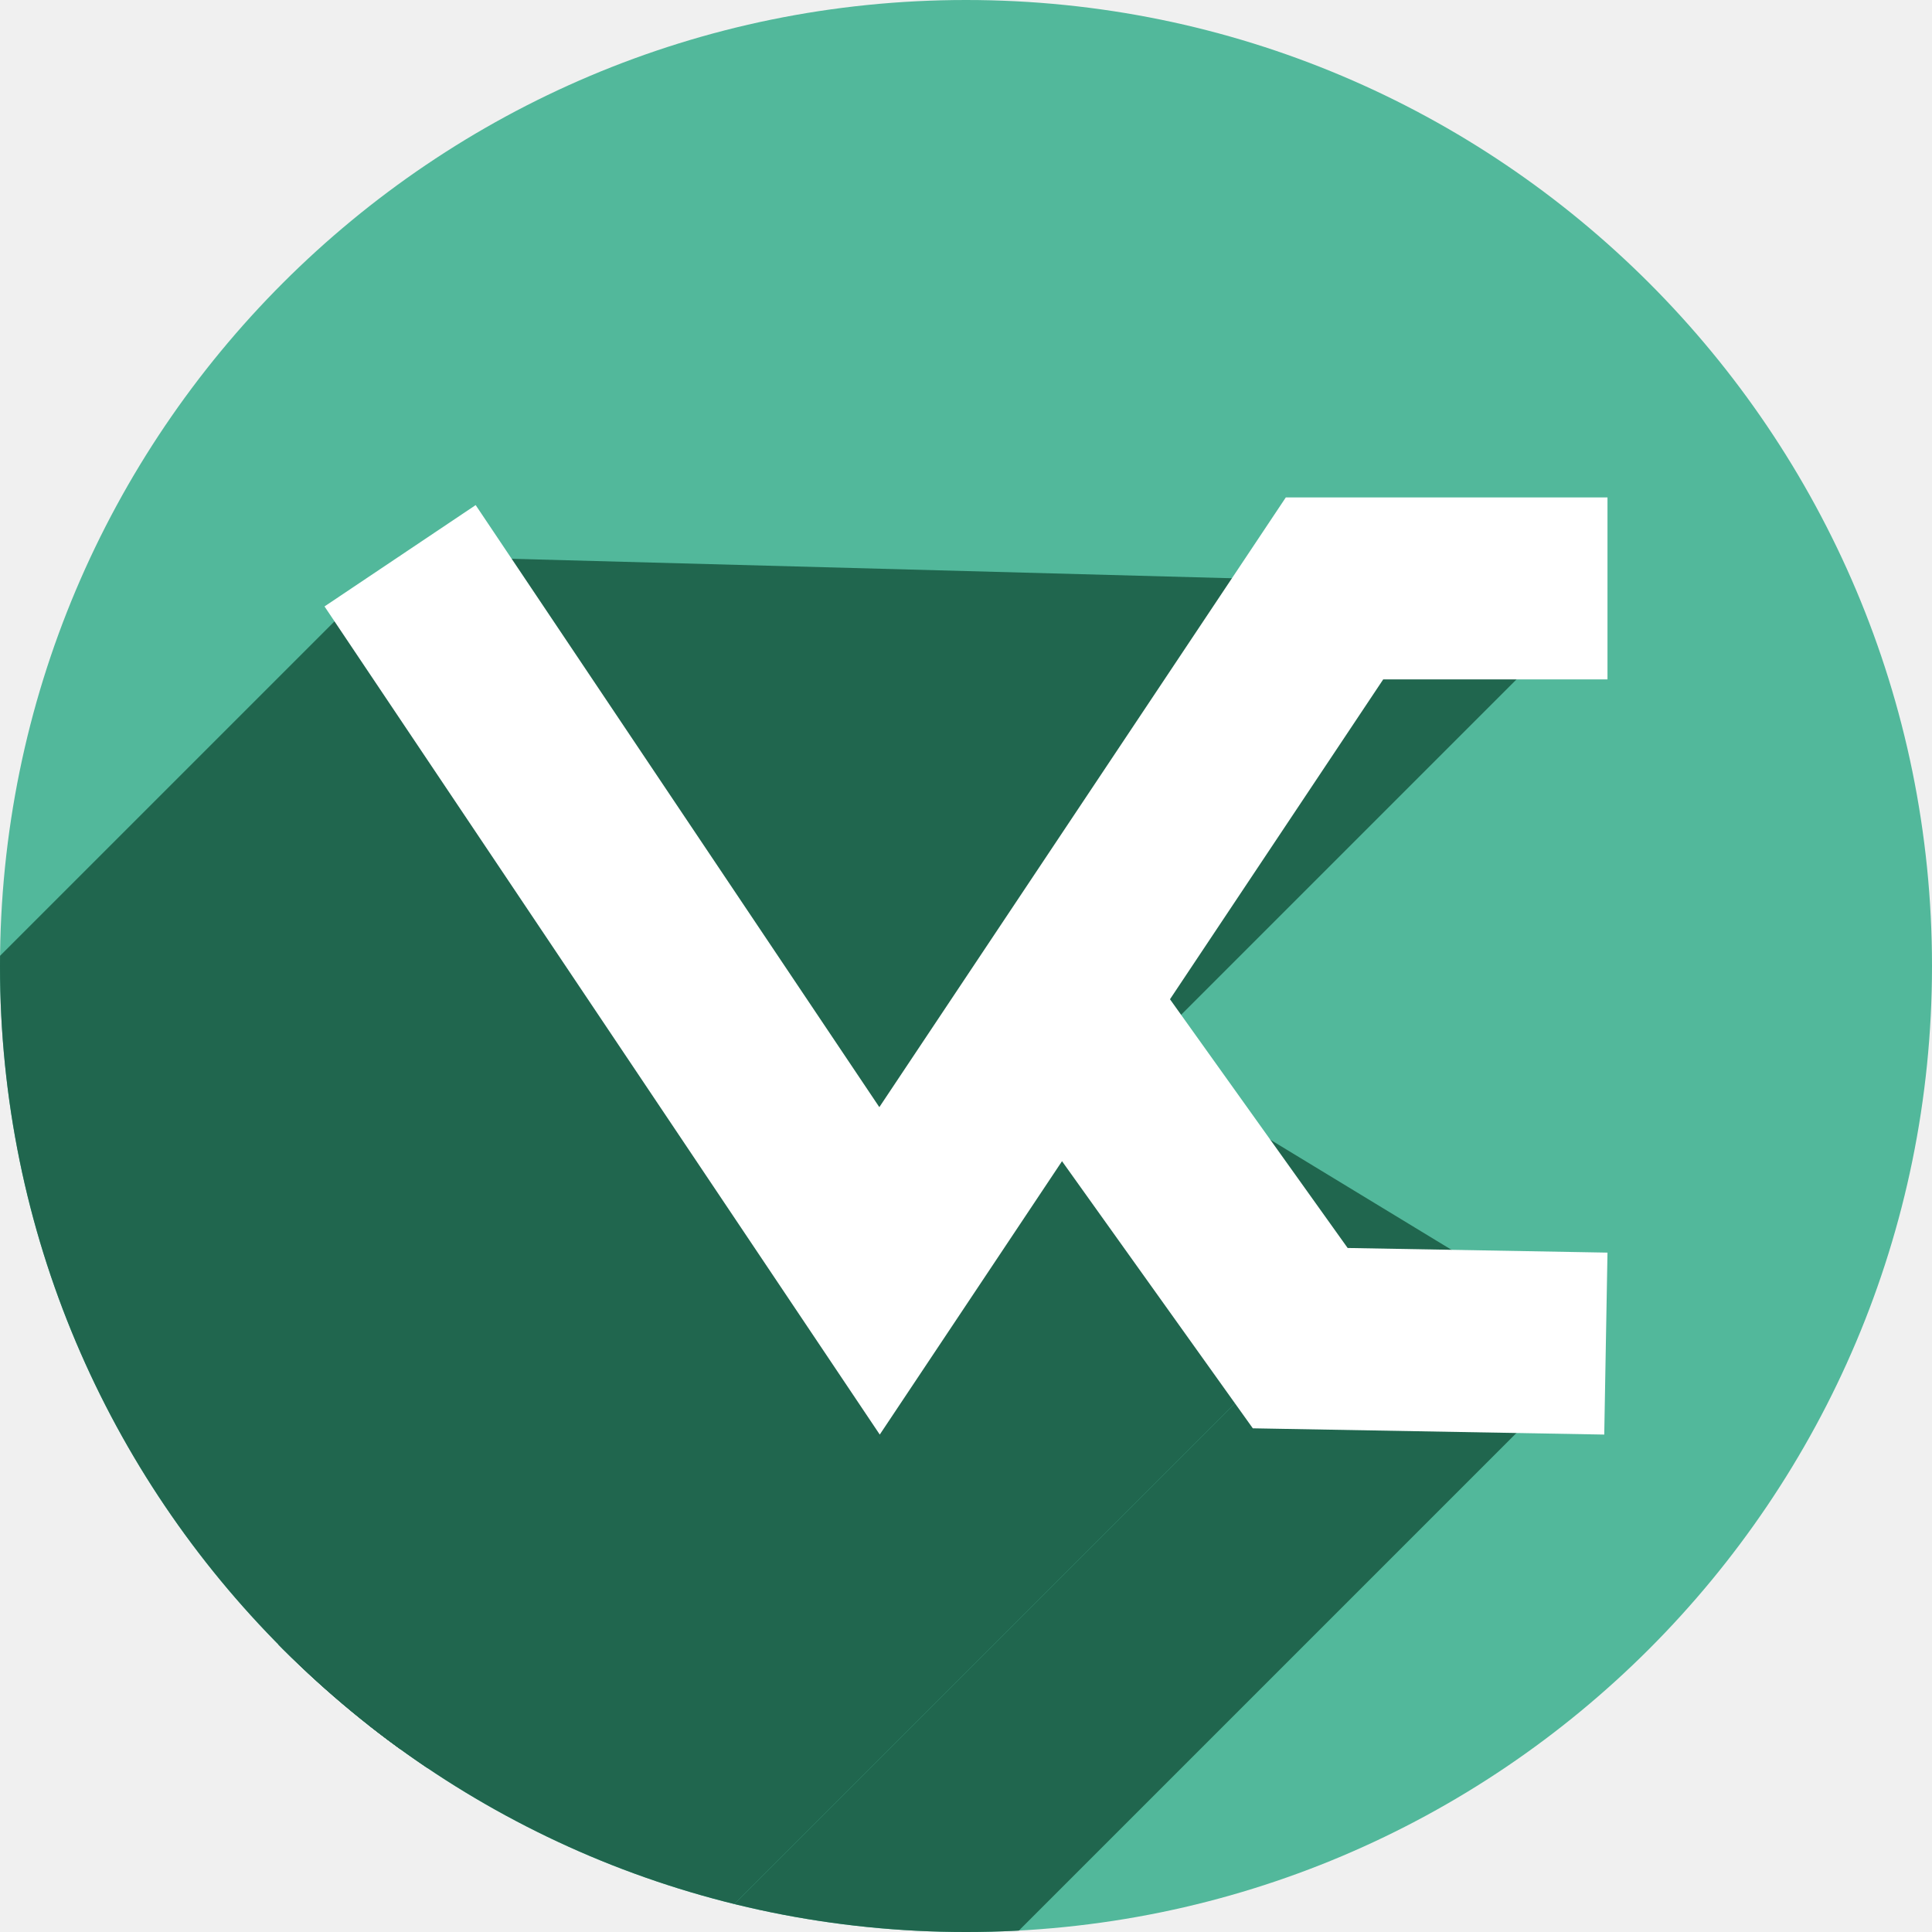
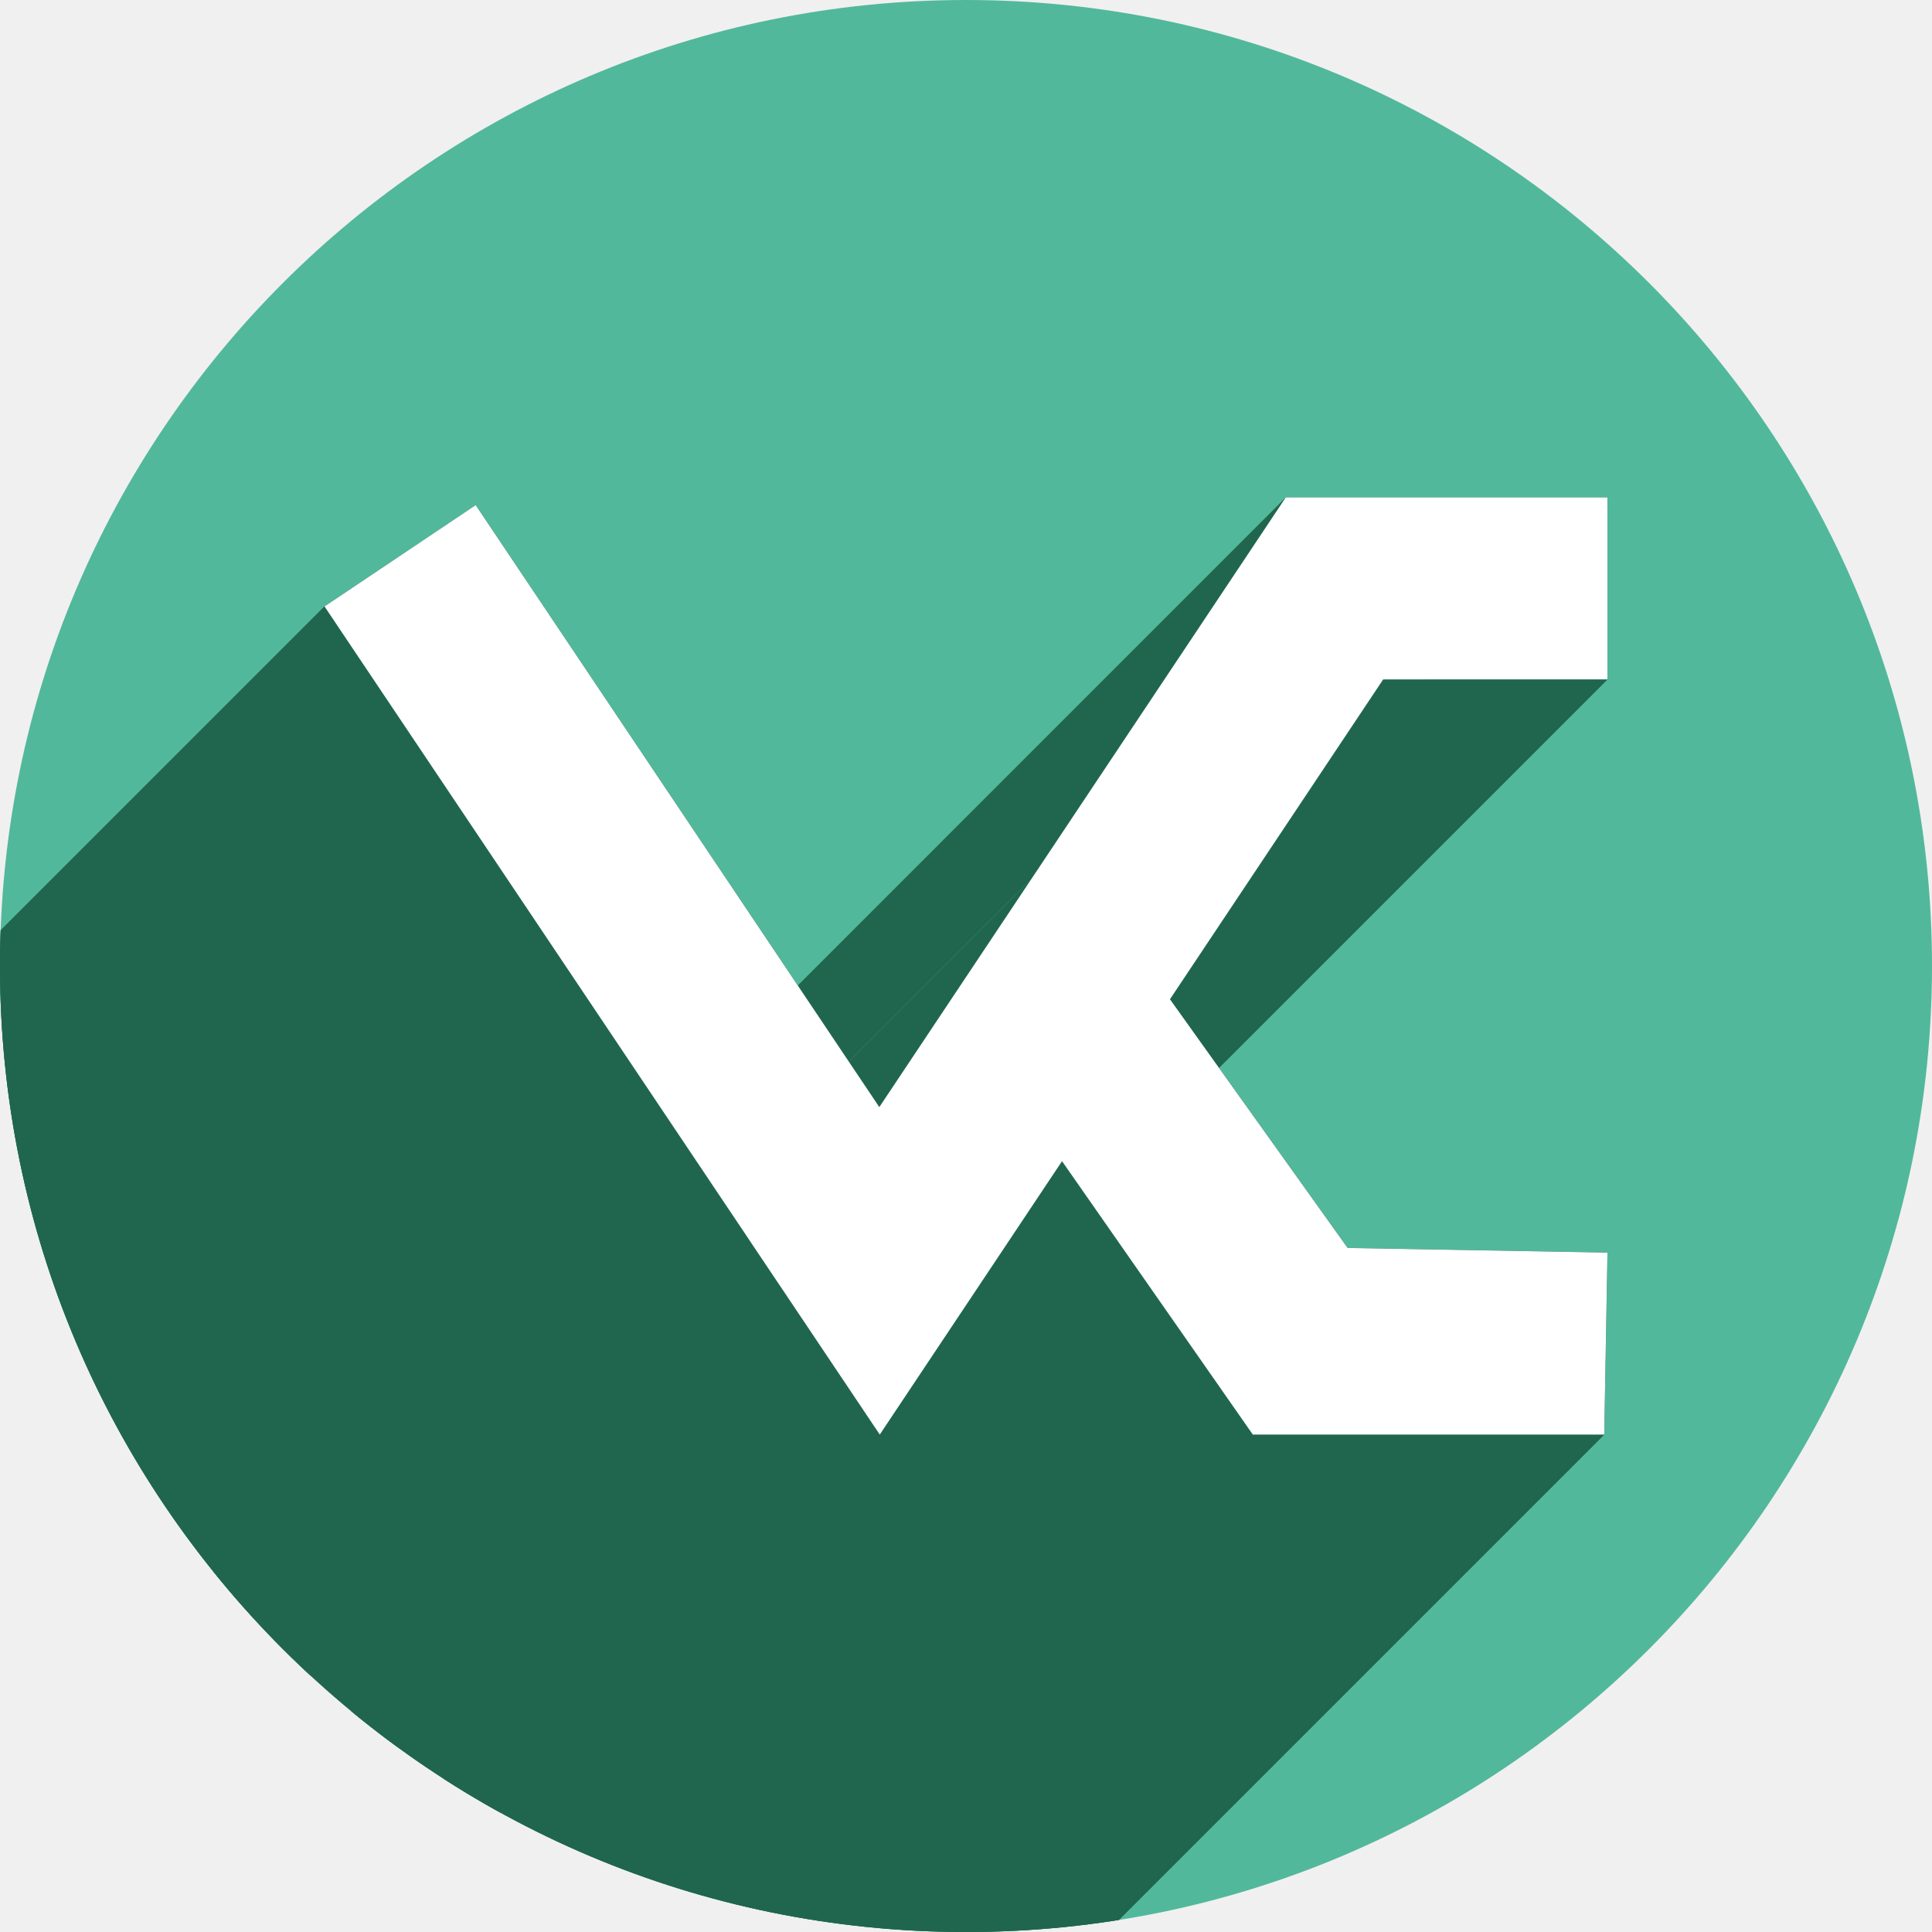
<svg xmlns="http://www.w3.org/2000/svg" width="256" height="256" viewBox="0 0 256 256" id="svg2" version="1.1">
  <defs id="defs4">
-     <clipPath id="clipPath4241" clipPathUnits="userSpaceOnUse">
-       <circle r="128" cy="924.362" cx="128" id="circle4243" style="fill:#01a3d2;fill-opacity:1;stroke:none;stroke-width:20;stroke-miterlimit:4;stroke-dasharray:none;stroke-opacity:1" />
+     <clipPath clipPathUnits="userSpaceOnUse" id="clipPath4241">
+       <circle style="fill:#01a3d2;fill-opacity:1;stroke:none;stroke-width:20;stroke-miterlimit:4;stroke-dasharray:none;stroke-opacity:1" id="circle4243" cx="128" cy="924.362" r="128" />
    </clipPath>
-     <clipPath id="clipPath4979" clipPathUnits="userSpaceOnUse">
-       <circle style="opacity:1;fill:#d1d1d1;fill-opacity:1;stroke:none;stroke-width:5.8;stroke-miterlimit:4;stroke-dasharray:none;stroke-opacity:1" id="circle4981" cx="122.078" cy="916.506" r="112.974" />
+     <clipPath clipPathUnits="userSpaceOnUse" id="clipPath4979">
+       <circle r="112.974" cy="916.506" cx="122.078" id="circle4981" style="opacity:1;fill:#d1d1d1;fill-opacity:1;stroke:none;stroke-width:5.8;stroke-miterlimit:4;stroke-dasharray:none;stroke-opacity:1" />
    </clipPath>
-     <clipPath id="clipPath4150" clipPathUnits="userSpaceOnUse">
-       <circle style="opacity:1;fill:#7de05d;fill-opacity:1;stroke:none;stroke-width:5.8;stroke-miterlimit:4;stroke-dasharray:none;stroke-opacity:1" id="circle4152" cx="121.794" cy="917.16" r="97.146" />
+     <clipPath clipPathUnits="userSpaceOnUse" id="clipPath4150">
+       <circle r="97.146" cy="917.16" cx="121.794" id="circle4152" style="opacity:1;fill:#7de05d;fill-opacity:1;stroke:none;stroke-width:5.8;stroke-miterlimit:4;stroke-dasharray:none;stroke-opacity:1" />
    </clipPath>
-     <clipPath id="clipPath4161" clipPathUnits="userSpaceOnUse">
-       <circle style="opacity:1;fill:#a3a3a3;fill-opacity:1;stroke:none;stroke-width:5.8;stroke-miterlimit:4;stroke-dasharray:none;stroke-opacity:1" id="circle4163" cx="128.086" cy="908.278" r="97.146" />
+     <clipPath clipPathUnits="userSpaceOnUse" id="clipPath4161">
+       <circle r="97.146" cy="908.278" cx="128.086" id="circle4163" style="opacity:1;fill:#a3a3a3;fill-opacity:1;stroke:none;stroke-width:5.8;stroke-miterlimit:4;stroke-dasharray:none;stroke-opacity:1" />
    </clipPath>
-     <clipPath clipPathUnits="userSpaceOnUse" id="clipPath4256">
-       <circle style="opacity:1;fill:#52b89b;fill-opacity:1;stroke:none;stroke-width:5.8;stroke-miterlimit:4;stroke-dasharray:none;stroke-opacity:1" id="circle4258" cx="137.969" cy="920.435" r="106.163" />
+     <clipPath id="clipPath4256" clipPathUnits="userSpaceOnUse">
+       <circle r="106.163" cy="920.435" cx="137.969" id="circle4258" style="opacity:1;fill:#52b89b;fill-opacity:1;stroke:none;stroke-width:5.8;stroke-miterlimit:4;stroke-dasharray:none;stroke-opacity:1" />
+     </clipPath>
+     <clipPath clipPathUnits="userSpaceOnUse" id="clipPath947">
+       <circle r="106.163" cy="920.435" cx="137.969" id="circle949" style="opacity:1;fill:#52b89b;fill-opacity:1;stroke:none;stroke-width:4.811;stroke-miterlimit:4;stroke-dasharray:none;stroke-opacity:1" />
    </clipPath>
  </defs>
-   <g transform="translate(0,-796.3622)" id="layer1">
-     <circle r="128" cy="924.362" cx="128" id="path4138" style="opacity:1;fill:#52b89b;fill-opacity:1;stroke:none;stroke-width:5.8;stroke-miterlimit:4;stroke-dasharray:none;stroke-opacity:1" />
-     <g id="g4175" transform="matrix(1.205695,0,0,1.205695,-38.34861,-185.4014)" style="stroke:none;stroke-opacity:1;fill:#20664e;fill-opacity:1" clip-path="url(#clipPath4256)">
-       <g id="g4202" style="stroke:none;stroke-opacity:1;fill:#20664e;fill-opacity:1">
-         <g id="g4204" style="fill:#20664e;fill-rule:evenodd;stroke:none;stroke-width:20;stroke-linecap:butt;stroke-linejoin:miter;stroke-miterlimit:4;stroke-dasharray:none;stroke-opacity:1;fill-opacity:1">
-           <path id="path4206" d="M75.776 875.35L128.468 953.938L-83.664 1166.07L-136.356 1087.482Z" style="stroke:none;stroke-opacity:1;fill:#20664e;fill-opacity:1" />
-           <path id="path4208" d="M128.468 953.938L153.468 916.438L-58.664 1128.57L-83.664 1166.07Z" style="stroke:none;stroke-opacity:1;fill:#20664e;fill-opacity:1" />
-           <path id="path4210" d="M153.468 916.438L178.468 878.938L-33.664 1091.07L-58.664 1128.57Z" style="stroke:none;stroke-opacity:1;fill:#20664e;fill-opacity:1" />
-           <path id="path4212" d="M178.468 878.938L208.468 878.938L-3.664 1091.07L-33.664 1091.07Z" style="stroke:none;stroke-opacity:1;fill:#20664e;fill-opacity:1" />
+   <g id="layer1" transform="translate(0,-796.3622)">
+     <circle style="opacity:1;fill:#52b89b;fill-opacity:1;stroke:none;stroke-width:5.8;stroke-miterlimit:4;stroke-dasharray:none;stroke-opacity:1" id="path4138" cx="128" cy="924.362" r="128" />
+     <g style="stroke:#20664e;stroke-opacity:1;fill:none;fill-opacity:1" transform="matrix(1.205695,0,0,1.205695,-38.34861,-185.4014)" id="g852" clip-path="url(#clipPath947)">
+       <g id="g904" transform="matrix(0.829397,0,0,0.829397,31.80622,814.2717)">
+         <g id="g901" style="color:#000000;font-style:normal;font-variant:normal;font-weight:normal;font-stretch:normal;font-size:medium;line-height:normal;font-family:sans-serif;font-variant-ligatures:normal;font-variant-position:normal;font-variant-caps:normal;font-variant-numeric:normal;font-variant-alternates:normal;font-feature-settings:normal;text-indent:0;text-align:start;text-decoration:none;text-decoration-line:none;text-decoration-style:solid;text-decoration-color:#000000;letter-spacing:normal;word-spacing:normal;text-transform:none;writing-mode:lr-tb;direction:ltr;text-orientation:mixed;dominant-baseline:auto;baseline-shift:baseline;text-anchor:start;white-space:normal;shape-padding:0;clip-rule:nonzero;display:inline;overflow:visible;visibility:visible;opacity:1;isolation:auto;mix-blend-mode:normal;color-interpolation:sRGB;color-interpolation-filters:linearRGB;solid-color:#000000;solid-opacity:1;vector-effect:none;fill:#20664e;fill-opacity:1;fill-rule:evenodd;stroke:none;stroke-width:24.114;stroke-linecap:butt;stroke-linejoin:miter;stroke-miterlimit:4;stroke-dasharray:none;stroke-dashoffset:0;stroke-opacity:1;color-rendering:auto;image-rendering:auto;shape-rendering:auto;text-rendering:auto;enable-background:accumulate">
+           <path id="path873" d="M170.375 65.91L136.654 116.492L-4.767 257.914L28.954 207.332Z" />
+           <path id="path875" d="M136.654 116.492L116.516 146.701L-24.906 288.123L-4.767 257.914Z" />
+           <path id="path877" d="M116.516 146.701L63.029 66.928L-78.392 208.349L-24.906 288.123Z" />
+           <path id="path879" d="M63.029 66.928L43.0 80.355L-98.421 221.777L-78.392 208.349Z" />
+           <path id="path881" d="M43.0 80.355L116.574 190.09L-24.847 331.511L-98.421 221.777Z" />
+           <path id="path883" d="M116.574 190.09L140.725 153.863L-0.697 295.285L-24.847 331.511Z" />
+           <path id="path885" d="M140.725 153.863L166.006 190.09L24.585 331.511L-0.697 295.285Z" />
+           <path id="path887" d="M166.006 190.09L212.57 190.09L71.149 331.511L24.585 331.511Z" />
+           <path id="path889" d="M212.57 190.09L212.998 165.979L71.577 307.4L71.149 331.511Z" />
+           <path id="path891" d="M212.998 165.979L178.57 165.365L37.149 306.787L71.577 307.4Z" />
+           <path id="path893" d="M178.57 165.365L155.027 132.408L13.606 273.83L37.149 306.787Z" />
+           <path id="path895" d="M155.027 132.408C164.446 118.28 173.865 104.152 183.283 90.023L41.862 231.445C32.443 245.573 23.025 259.701 13.606 273.83Z" />
+           <path id="path897" d="M183.283 90.023L212.998 90.023L71.577 231.445L41.862 231.445Z" />
+           <path id="path899" d="M212.998 90.023L212.998 65.91L71.577 207.332L71.577 231.445Z" />
        </g>
-         <path id="path4177" d="m 75.776,875.35 52.692,78.589 25,-37.5 25,-37.5 30,0" style="fill:#20664e;fill-rule:evenodd;stroke:none;stroke-width:20;stroke-linecap:butt;stroke-linejoin:miter;stroke-miterlimit:4;stroke-dasharray:none;stroke-opacity:1;fill-opacity:1" />
-       </g>
-       <g id="g4215" style="stroke:none;stroke-opacity:1;fill:#20664e;fill-opacity:1">
-         <g id="g4217" style="fill:#20664e;fill-rule:evenodd;stroke:none;stroke-width:20;stroke-linecap:butt;stroke-linejoin:miter;stroke-miterlimit:4;stroke-dasharray:none;stroke-opacity:1;fill-opacity:1">
-           <path id="path4219" d="M149.701 926.334L174.701 961.334L-37.431 1173.466L-62.431 1138.466Z" style="stroke:none;stroke-opacity:1;fill:#20664e;fill-opacity:1" />
-           <path id="path4221" d="M174.701 961.334L208.29 961.932L-3.842 1174.064L-37.431 1173.466Z" style="stroke:none;stroke-opacity:1;fill:#20664e;fill-opacity:1" />
-         </g>
-         <path id="path4179" d="m 149.701,926.334 25,35 33.589,0.598" style="fill:#20664e;fill-rule:evenodd;stroke:none;stroke-width:20;stroke-linecap:butt;stroke-linejoin:miter;stroke-miterlimit:4;stroke-dasharray:none;stroke-opacity:1;fill-opacity:1" />
+         <path id="path848" transform="" d="M 170.375,65.91 136.654,116.492 116.516,146.701 63.029,66.928 43,80.355 l 73.574,109.734 24.15,-36.227 25.281,36.227 h 46.564 l 0.428,-24.111 -34.428,-0.613 -23.543,-32.957 c 9.419,-14.128 18.837,-28.256 28.256,-42.385 h 29.715 V 65.91 Z" style="color:#000000;font-style:normal;font-variant:normal;font-weight:normal;font-stretch:normal;font-size:medium;line-height:normal;font-family:sans-serif;font-variant-ligatures:normal;font-variant-position:normal;font-variant-caps:normal;font-variant-numeric:normal;font-variant-alternates:normal;font-feature-settings:normal;text-indent:0;text-align:start;text-decoration:none;text-decoration-line:none;text-decoration-style:solid;text-decoration-color:#000000;letter-spacing:normal;word-spacing:normal;text-transform:none;writing-mode:lr-tb;direction:ltr;text-orientation:mixed;dominant-baseline:auto;baseline-shift:baseline;text-anchor:start;white-space:normal;shape-padding:0;clip-rule:nonzero;display:inline;overflow:visible;visibility:visible;opacity:1;isolation:auto;mix-blend-mode:normal;color-interpolation:sRGB;color-interpolation-filters:linearRGB;solid-color:#000000;solid-opacity:1;vector-effect:none;fill:#20664e;fill-opacity:1;fill-rule:evenodd;stroke:none;stroke-width:24.114;stroke-linecap:butt;stroke-linejoin:miter;stroke-miterlimit:4;stroke-dasharray:none;stroke-dashoffset:0;stroke-opacity:1;color-rendering:auto;image-rendering:auto;shape-rendering:auto;text-rendering:auto;enable-background:accumulate" />
      </g>
    </g>
-     <g style="stroke:#ffffff;stroke-opacity:1" transform="matrix(1.205695,0,0,1.205695,-38.34861,-185.4014)" id="g4160">
-       <path style="fill:none;fill-rule:evenodd;stroke:#ffffff;stroke-width:20;stroke-linecap:butt;stroke-linejoin:miter;stroke-miterlimit:4;stroke-dasharray:none;stroke-opacity:1" d="m 75.776,875.35 52.692,78.589 25,-37.5 25,-37.5 30,0" id="path4150" />
-       <path style="fill:none;fill-rule:evenodd;stroke:#ffffff;stroke-width:20;stroke-linecap:butt;stroke-linejoin:miter;stroke-miterlimit:4;stroke-dasharray:none;stroke-opacity:1" d="m 149.701,926.334 25,35 33.589,0.598" id="path4152" />
+     <g id="g4160" transform="matrix(1.205695,0,0,1.205695,-38.34861,-185.4014)" style="stroke:#20664e;stroke-opacity:1;fill:#ffffff;fill-opacity:1">
+       <path style="color:#000000;font-style:normal;font-variant:normal;font-weight:normal;font-stretch:normal;font-size:medium;line-height:normal;font-family:sans-serif;font-variant-ligatures:normal;font-variant-position:normal;font-variant-caps:normal;font-variant-numeric:normal;font-variant-alternates:normal;font-feature-settings:normal;text-indent:0;text-align:start;text-decoration:none;text-decoration-line:none;text-decoration-style:solid;text-decoration-color:#000000;letter-spacing:normal;word-spacing:normal;text-transform:none;writing-mode:lr-tb;direction:ltr;text-orientation:mixed;dominant-baseline:auto;baseline-shift:baseline;text-anchor:start;white-space:normal;shape-padding:0;clip-rule:nonzero;display:inline;overflow:visible;visibility:visible;opacity:1;isolation:auto;mix-blend-mode:normal;color-interpolation:sRGB;color-interpolation-filters:linearRGB;solid-color:#000000;solid-opacity:1;vector-effect:none;fill:#ffffff;fill-opacity:1;fill-rule:evenodd;stroke:none;stroke-width:24.114;stroke-linecap:butt;stroke-linejoin:miter;stroke-miterlimit:4;stroke-dasharray:none;stroke-dashoffset:0;stroke-opacity:1;color-rendering:auto;image-rendering:auto;shape-rendering:auto;text-rendering:auto;enable-background:accumulate" d="M 170.375,65.91 136.654,116.492 116.516,146.701 63.029,66.928 43,80.355 l 73.574,109.734 24.15,-36.227 25.281,36.227 h 46.564 l 0.428,-24.111 -34.428,-0.613 -23.543,-32.957 1.691,-2.537 26.564,-39.848 h 29.715 V 65.91 Z" transform="matrix(0.829397,0,0,0.829397,31.80622,814.2717)" id="path4150" />
    </g>
  </g>
</svg>
